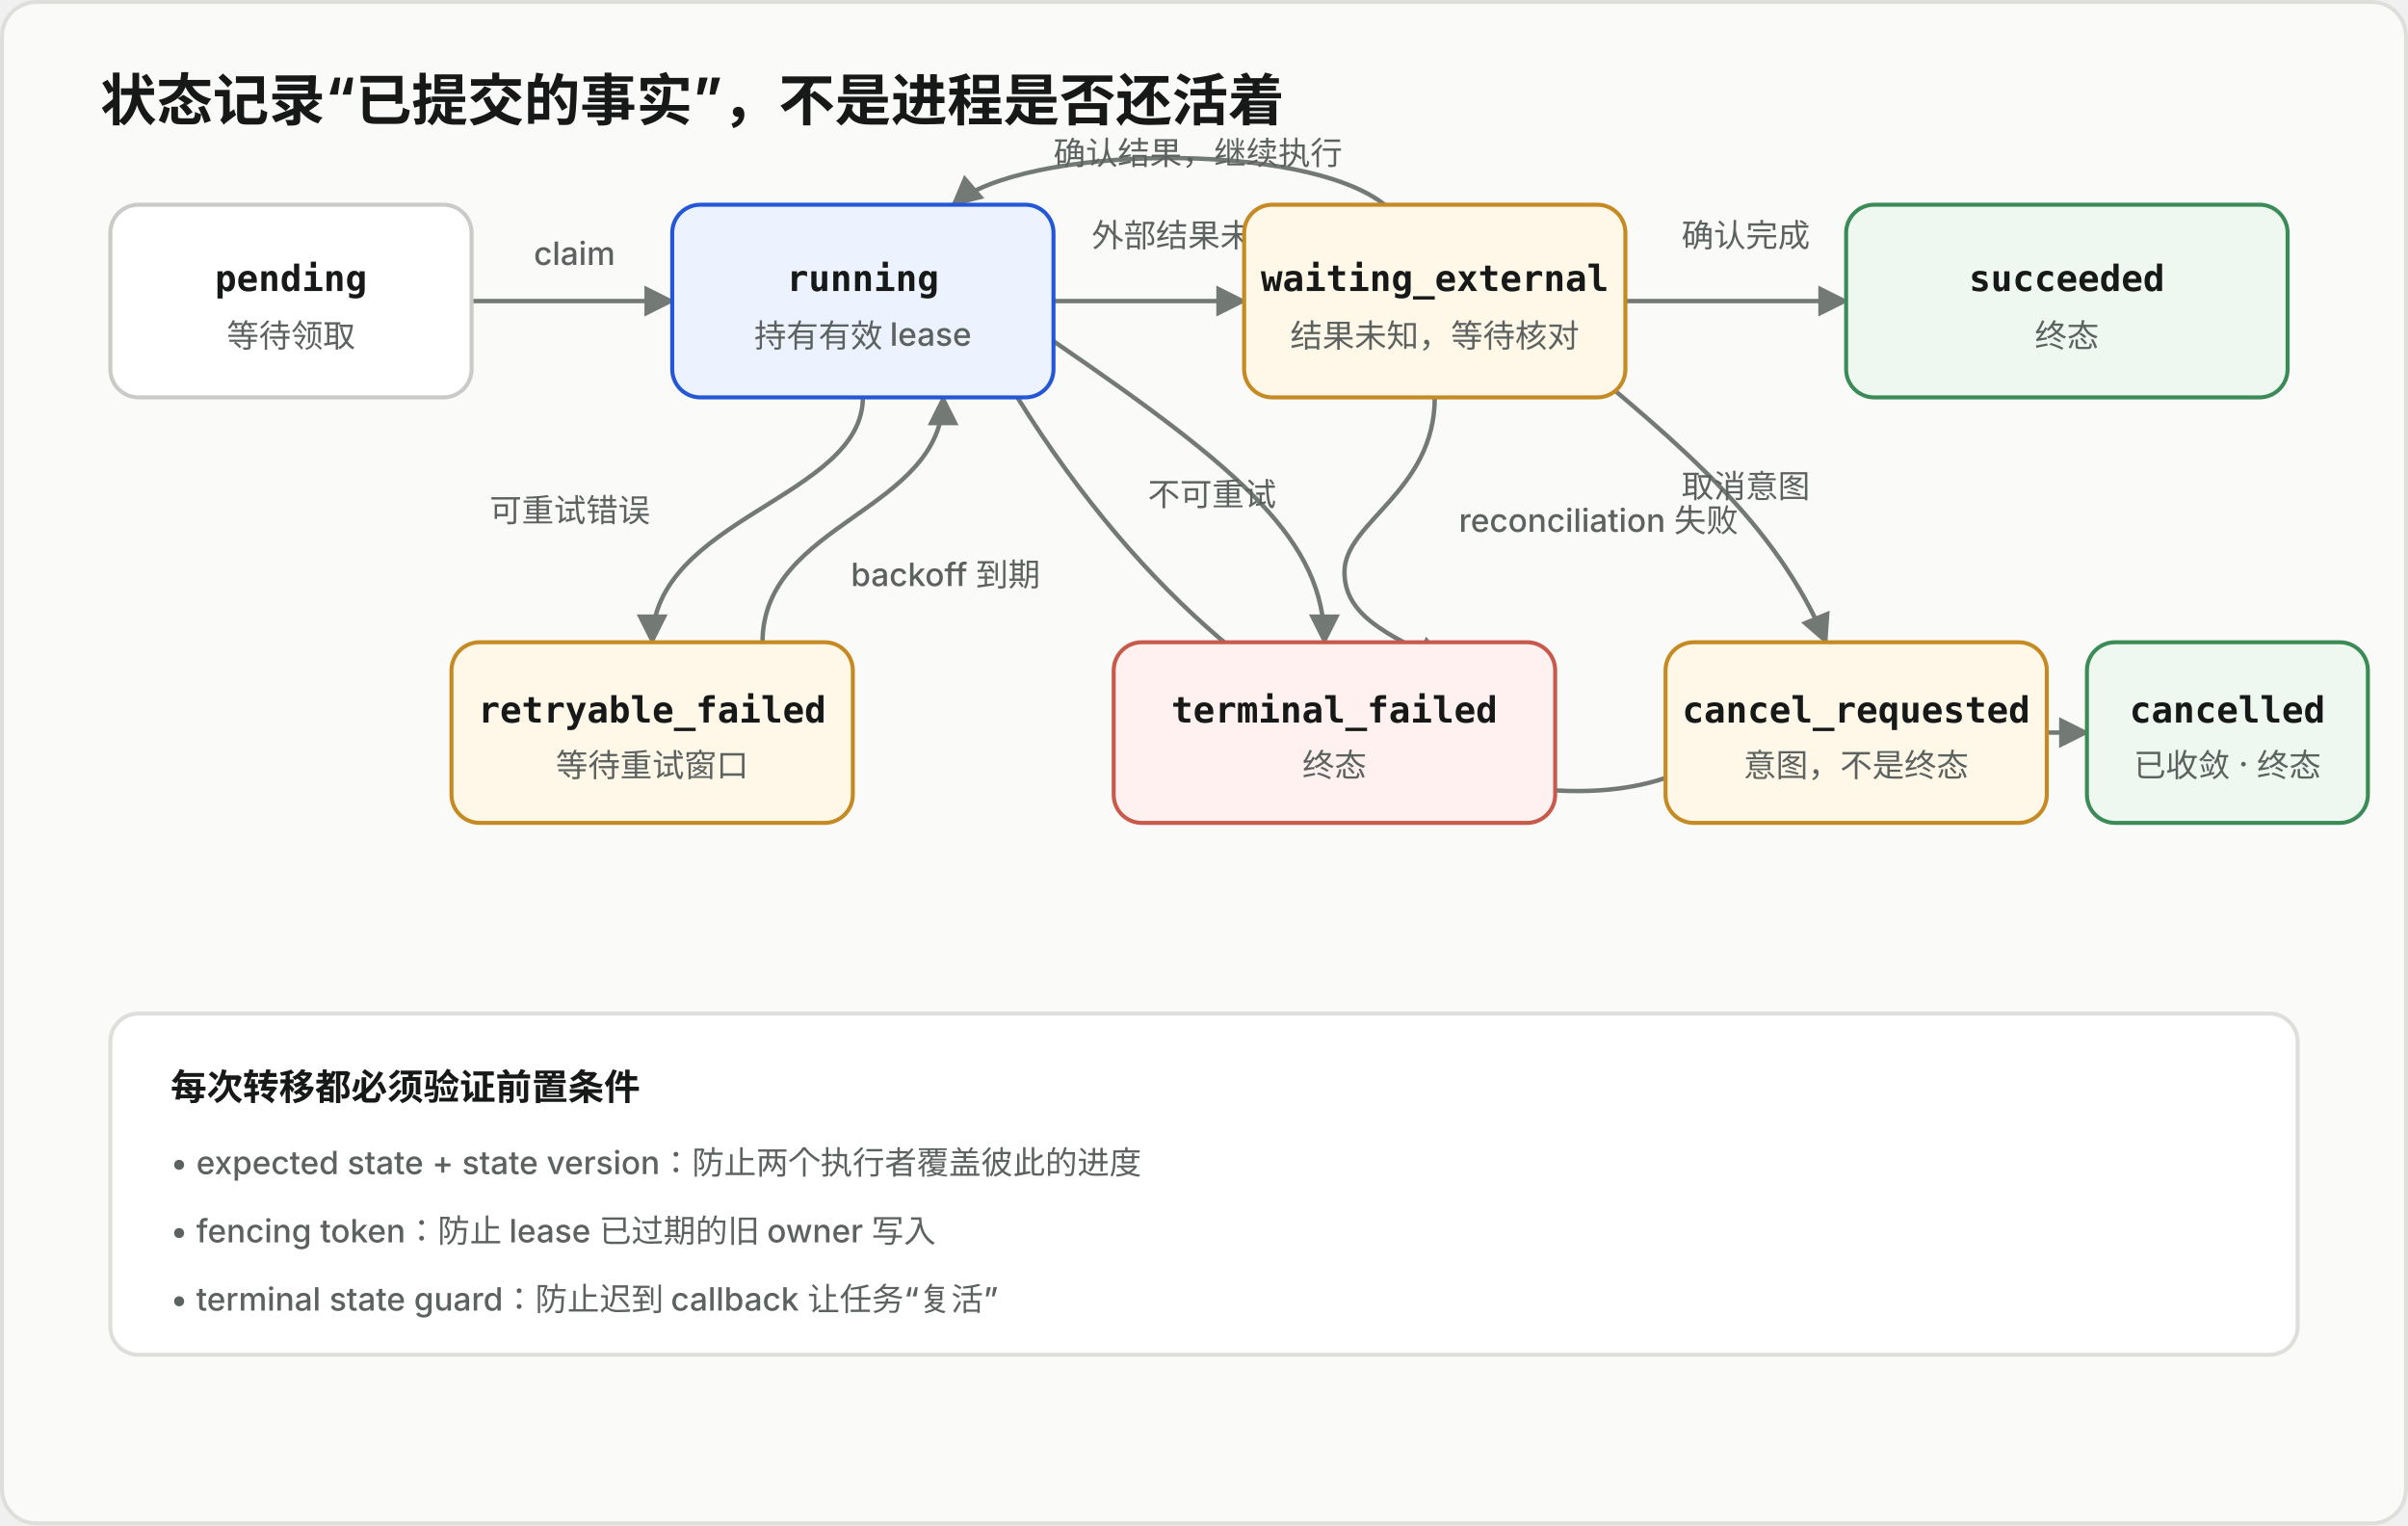
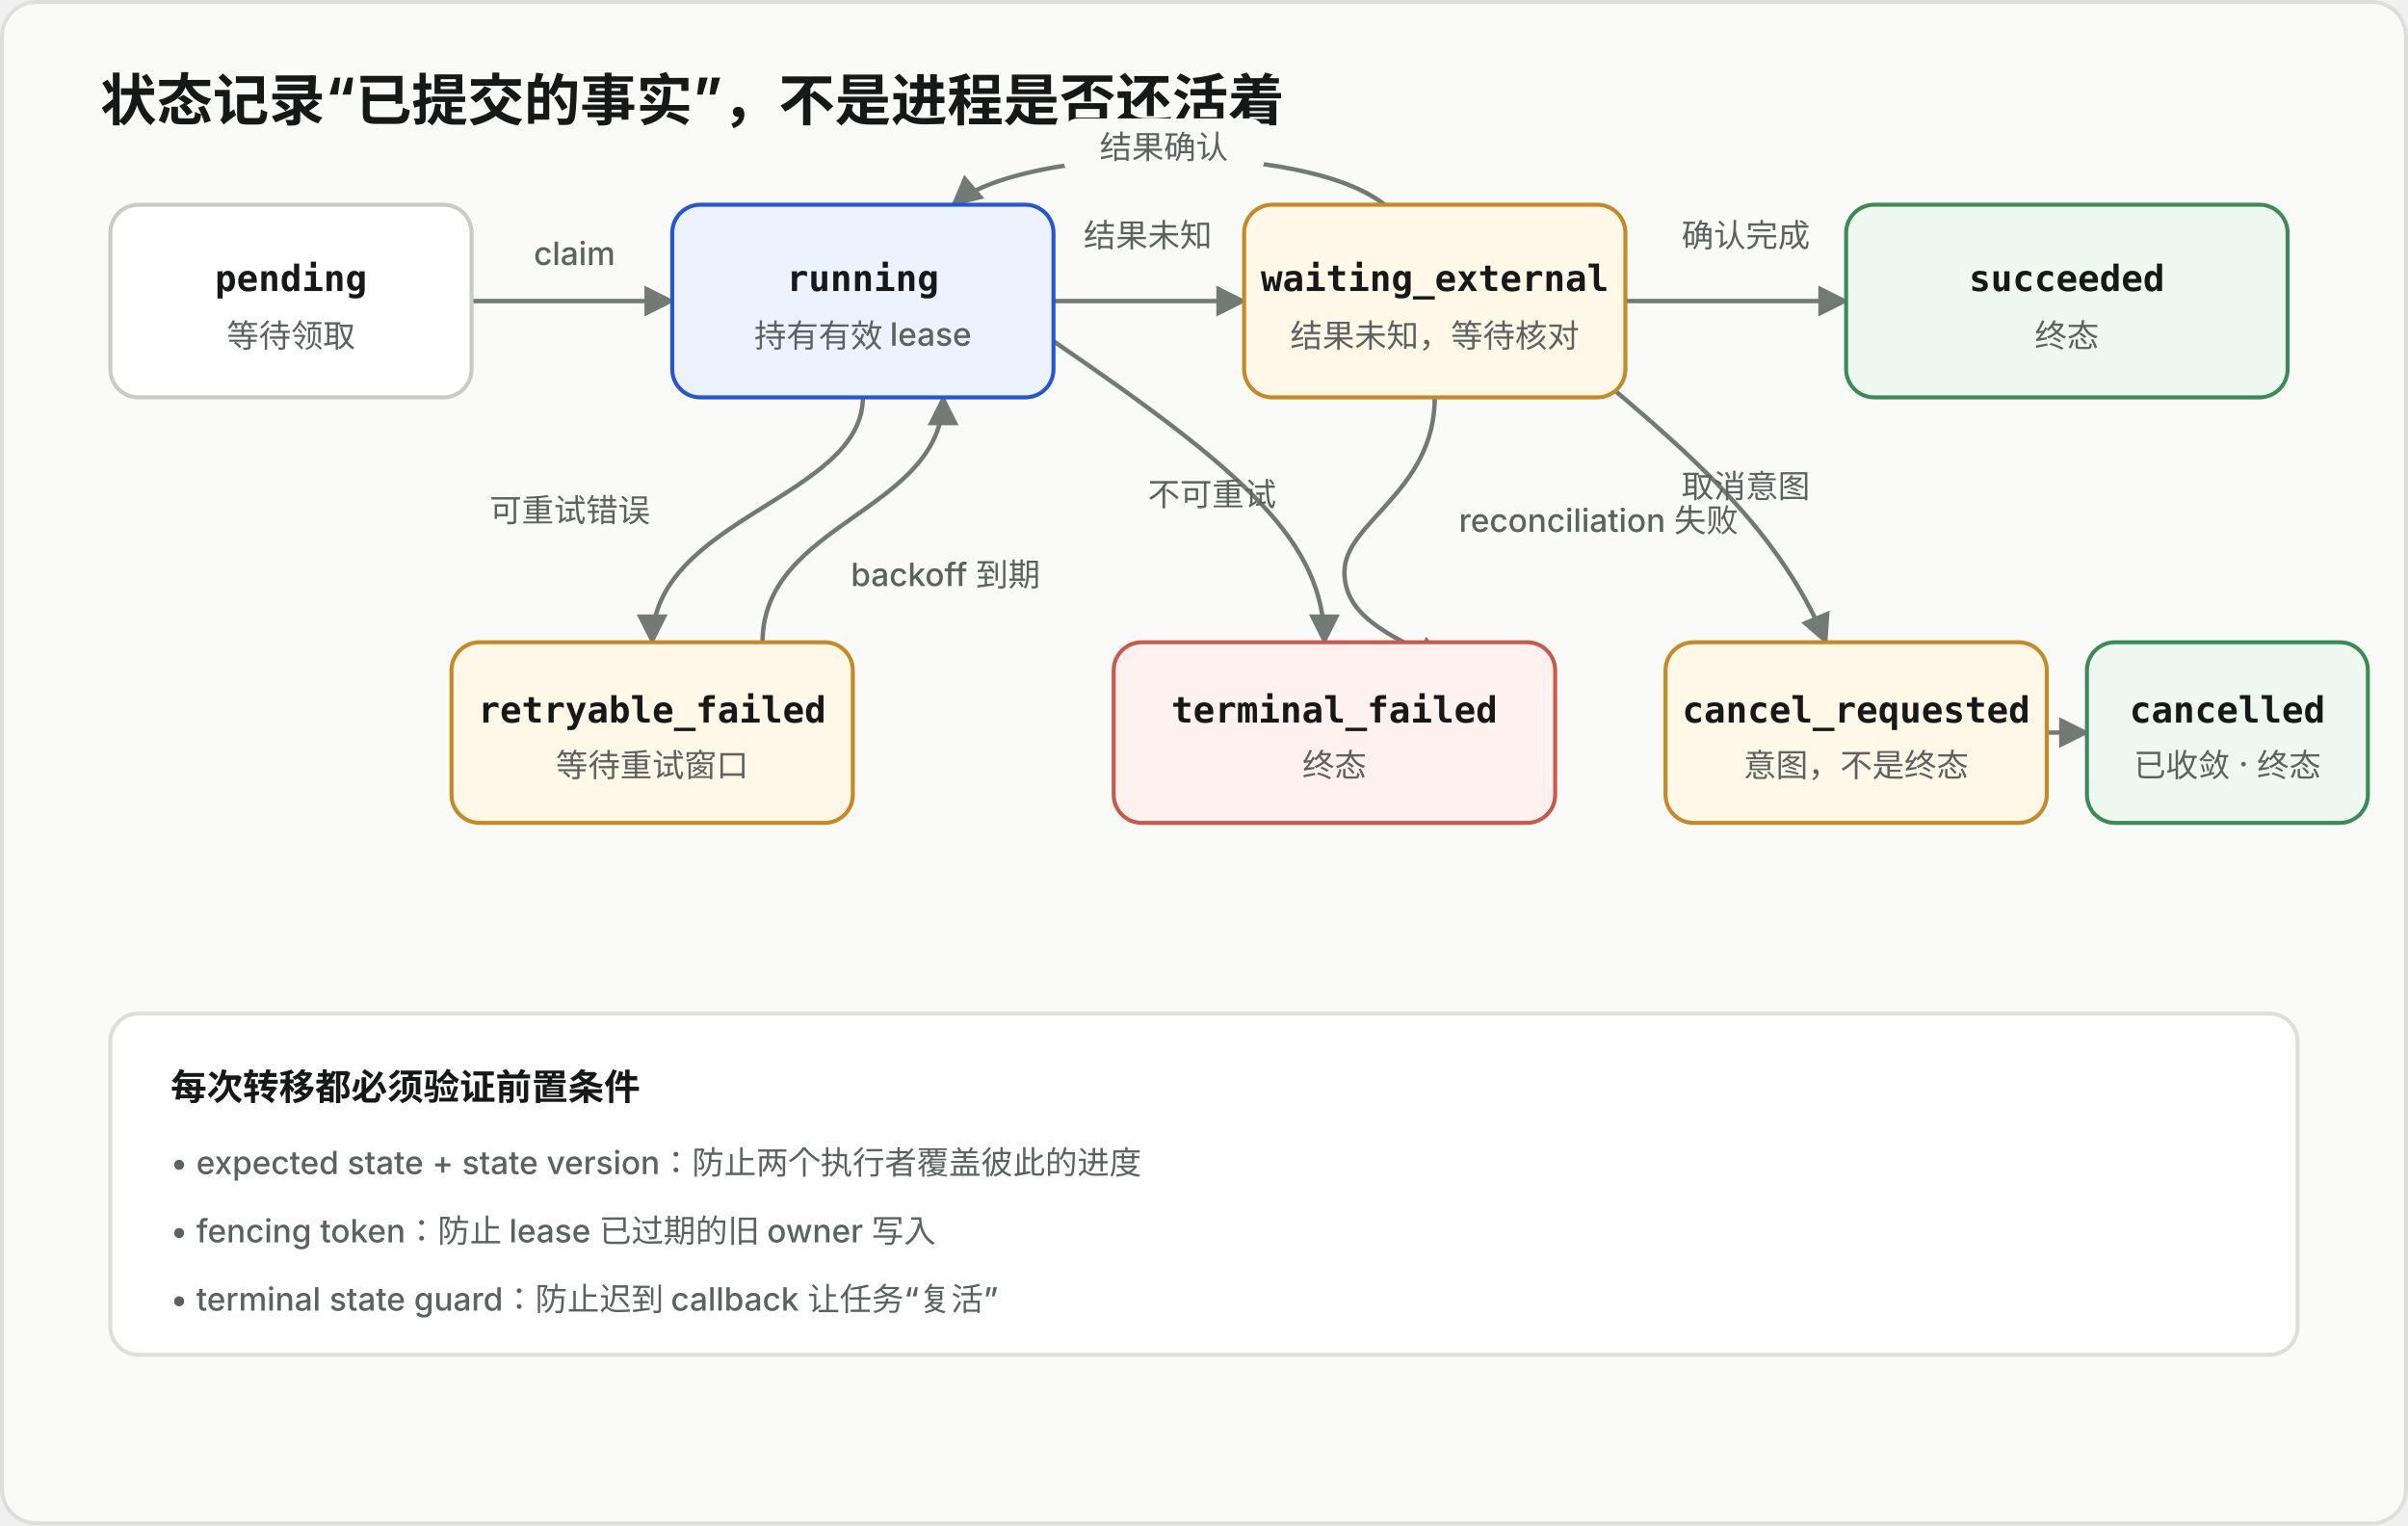
<svg xmlns="http://www.w3.org/2000/svg" width="1200" height="760" viewBox="0 0 1200 760" role="img" aria-labelledby="title desc">
  <defs>
    <marker id="arrow" viewBox="0 0 10 10" refX="9" refY="5" markerWidth="7" markerHeight="7" orient="auto-start-reverse">
      <path d="M 0 0 L 10 5 L 0 10 z" fill="#737a76" />
    </marker>
    <style>
      .title { font: 650 28px Inter, -apple-system, BlinkMacSystemFont, "Segoe UI", sans-serif; fill: #171918; }
      .label { font: 600 18px Inter, -apple-system, BlinkMacSystemFont, "Segoe UI", sans-serif; fill: #171918; }
      .small { font: 500 16px Inter, -apple-system, BlinkMacSystemFont, "Segoe UI", sans-serif; fill: #5c625f; }
      .mono { font: 650 18px ui-monospace, SFMono-Regular, Menlo, monospace; fill: #171918; }
      .edge { fill: none; stroke: #737a76; stroke-width: 2.2; marker-end: url(#arrow); }
      .node { fill: #ffffff; stroke: #c9cbc6; stroke-width: 2; }
      .active { fill: #edf2ff; stroke: #2457d6; }
      .wait { fill: #fff7e8; stroke: #c58a22; }
      .terminal { fill: #eef8f1; stroke: #3b8b57; }
      .error { fill: #fff1ef; stroke: #c75a4a; }
    </style>
  </defs>
  <rect width="1200" height="760" rx="18" fill="#fafaf9" />
  <rect x="1" y="1" width="1198" height="758" rx="17" fill="none" stroke="#dedfdb" stroke-width="2" />
  <text x="50" y="60" class="title">状态记录“已提交的事实”，不是进程是否还活着</text>
  <path class="edge" d="M 235 150 L 335 150" />
  <text x="266" y="132" class="small">claim</text>
  <path class="edge" d="M 525 150 L 620 150" />
-   <text x="544" y="123" class="small">外部结果未知</text>
+   <text x="540" y="123" class="small">结果未知</text>
  <path class="edge" d="M 810 150 L 920 150" />
  <text x="838" y="123" class="small">确认完成</text>
  <path class="edge" d="M 430 198 C 430 248 325 258 325 320" />
  <text x="244" y="260" class="small">可重试错误</text>
  <path class="edge" d="M 380 320 C 380 260 470 255 470 198" />
  <text x="424" y="292" class="small">backoff 到期</text>
  <path class="edge" d="M 525 170 C 620 235 660 270 660 320" />
  <text x="572" y="252" class="small">不可重试</text>
  <path class="edge" d="M 715 198 C 715 245 670 260 670 285 C 670 306 690 316 720 330" />
  <text x="727" y="265" class="small">reconciliation 失败</text>
  <path class="edge" d="M 690 102 C 650 70 510 72 475 102" />
-   <text x="525" y="82" class="small">确认结果，继续执行</text>
-   <path class="edge" d="M 495 178 C 620 395 790 418 850 378" />
-   <text x="623" y="408" class="small">取消意图</text>
+   <rect x="530" y="59" width="100" height="28" rx="7" fill="#fafaf9" />
+   <text x="580" y="79" class="small" text-anchor="middle">结果确认</text>
  <path class="edge" d="M 785 178 C 835 220 885 260 910 320" />
  <text x="838" y="248" class="small">取消意图</text>
  <path class="edge" d="M 1020 365 L 1040 365" />
  <g>
    <rect class="node" x="55" y="102" width="180" height="96" rx="14" />
    <text x="145" y="145" class="mono" text-anchor="middle">pending</text>
    <text x="145" y="173" class="small" text-anchor="middle">等待领取</text>
  </g>
  <g>
    <rect class="node active" x="335" y="102" width="190" height="96" rx="14" />
    <text x="430" y="145" class="mono" text-anchor="middle">running</text>
    <text x="430" y="173" class="small" text-anchor="middle">持有有效 lease</text>
  </g>
  <g>
    <rect class="node wait" x="620" y="102" width="190" height="96" rx="14" />
    <text x="715" y="145" class="mono" text-anchor="middle">waiting_external</text>
    <text x="715" y="173" class="small" text-anchor="middle">结果未知，等待核对</text>
  </g>
  <g>
    <rect class="node terminal" x="920" y="102" width="220" height="96" rx="14" />
    <text x="1030" y="145" class="mono" text-anchor="middle">succeeded</text>
    <text x="1030" y="173" class="small" text-anchor="middle">终态</text>
  </g>
  <g>
    <rect class="node wait" x="225" y="320" width="200" height="90" rx="14" />
    <text x="325" y="360" class="mono" text-anchor="middle">retryable_failed</text>
    <text x="325" y="387" class="small" text-anchor="middle">等待重试窗口</text>
  </g>
  <g>
    <rect class="node error" x="555" y="320" width="220" height="90" rx="14" />
    <text x="665" y="360" class="mono" text-anchor="middle">terminal_failed</text>
    <text x="665" y="387" class="small" text-anchor="middle">终态</text>
  </g>
  <g>
    <rect class="node wait" x="830" y="320" width="190" height="90" rx="14" />
    <text x="925" y="360" class="mono" text-anchor="middle">cancel_requested</text>
    <text x="925" y="387" class="small" text-anchor="middle">意图，不是终态</text>
  </g>
  <g>
    <rect class="node terminal" x="1040" y="320" width="140" height="90" rx="14" />
    <text x="1110" y="360" class="mono" text-anchor="middle">cancelled</text>
    <text x="1110" y="387" class="small" text-anchor="middle">已收敛 · 终态</text>
  </g>
  <rect x="55" y="505" width="1090" height="170" rx="14" fill="#ffffff" stroke="#dedfdb" stroke-width="2" />
  <text x="85" y="548" class="label">每次转移都必须验证前置条件</text>
  <text x="85" y="585" class="small">• expected state + state version：防止两个执行者覆盖彼此的进度</text>
  <text x="85" y="619" class="small">• fencing token：防止 lease 已过期的旧 owner 写入</text>
  <text x="85" y="653" class="small">• terminal state guard：防止迟到 callback 让任务“复活”</text>
</svg>
